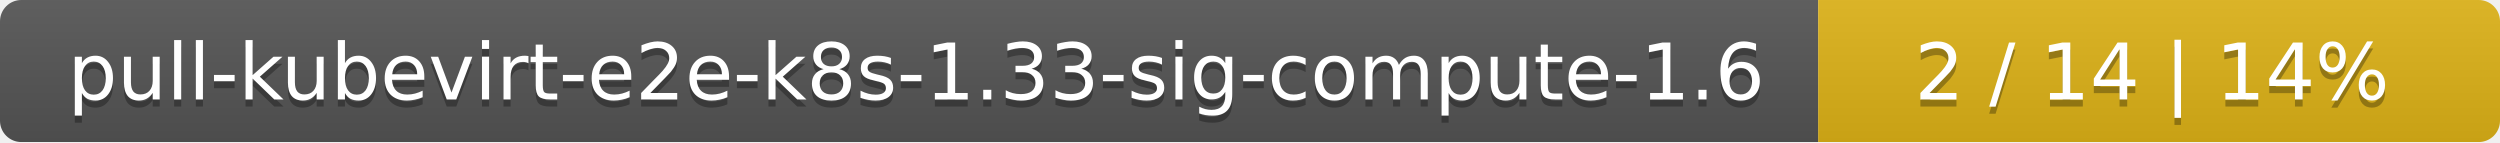
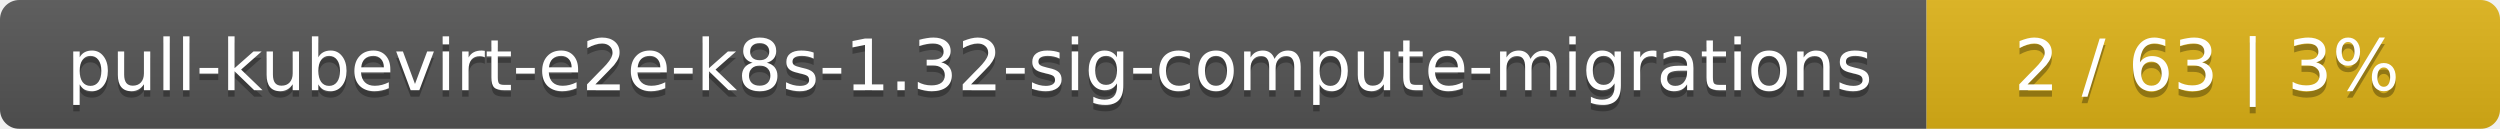
- <svg xmlns="http://www.w3.org/2000/svg" width="352" height="20">
+ <svg xmlns="http://www.w3.org/2000/svg" width="388" height="20">
  <linearGradient id="smooth" x2="0" y2="100%">
    <stop offset="0" stop-color="#bbb" stop-opacity=".1" />
    <stop offset="1" stop-opacity=".1" />
  </linearGradient>
  <mask id="round">
-     <rect width="352" height="20" rx="3" fill="#fff" />
+     <rect width="388" height="20" rx="3" fill="#fff" />
  </mask>
  <g mask="url(#round)">
-     <rect width="256" height="20" fill="#555" />
-     <rect x="256" width="96" height="20" fill="#dfb317" />
-     <rect width="352" height="20" fill="url(#smooth)" />
+     <rect width="299" height="20" fill="#555" />
+     <rect x="299" width="89" height="20" fill="#dfb317" />
+     <rect width="388" height="20" fill="url(#smooth)" />
  </g>
  <g fill="#fff" text-anchor="middle" font-family="DejaVu Sans,Verdana,Geneva,sans-serif" font-size="11">
-     <text x="129" y="15" fill="#010101" fill-opacity=".3">pull-kubevirt-e2e-k8s-1.33-sig-compute-1.6</text>
-     <text x="129" y="14">pull-kubevirt-e2e-k8s-1.33-sig-compute-1.6</text>
-     <text x="303" y="15" fill="#010101" fill-opacity=".3">2 / 14    |    14%</text>
-     <text x="303" y="14">2 / 14    |    14%</text>
+     <text x="150.5" y="15" fill="#010101" fill-opacity=".3">pull-kubevirt-e2e-k8s-1.32-sig-compute-migrations</text>
+     <text x="150.5" y="14">pull-kubevirt-e2e-k8s-1.32-sig-compute-migrations</text>
+     <text x="342.5" y="15" fill="#010101" fill-opacity=".3">2 / 63    |    3%</text>
+     <text x="342.5" y="14">2 / 63    |    3%</text>
  </g>
</svg>
